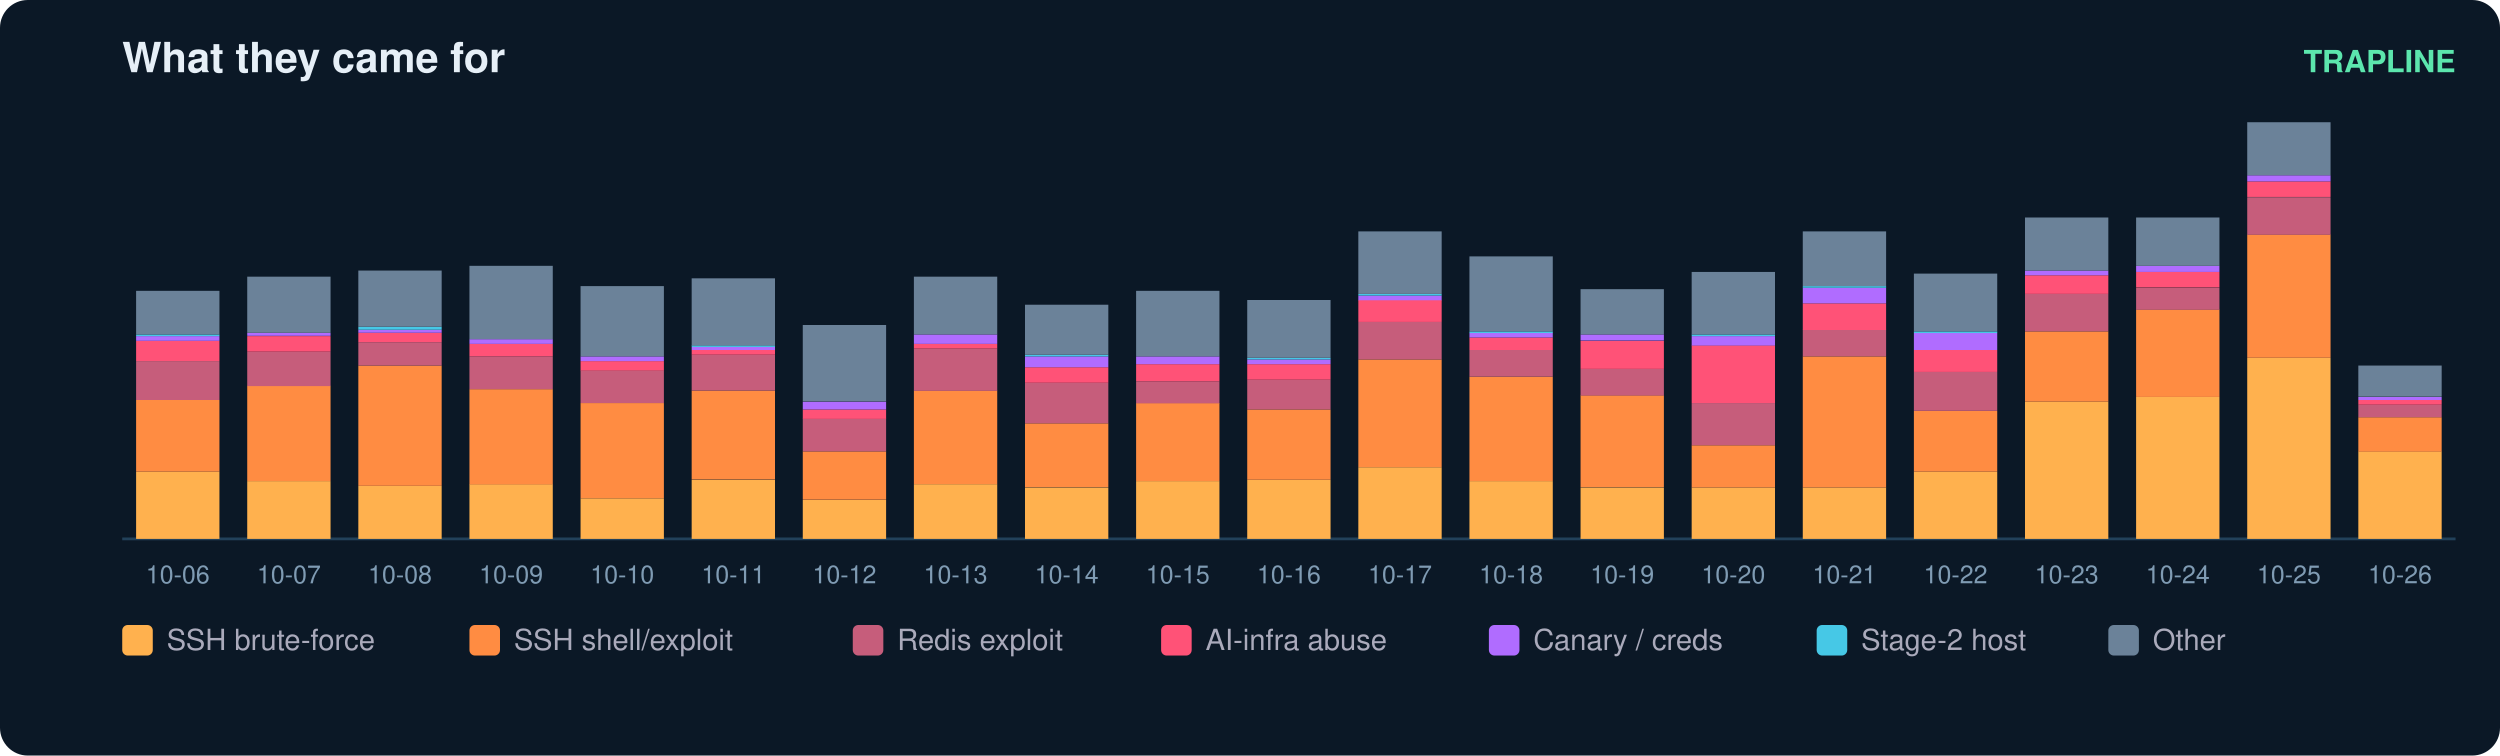
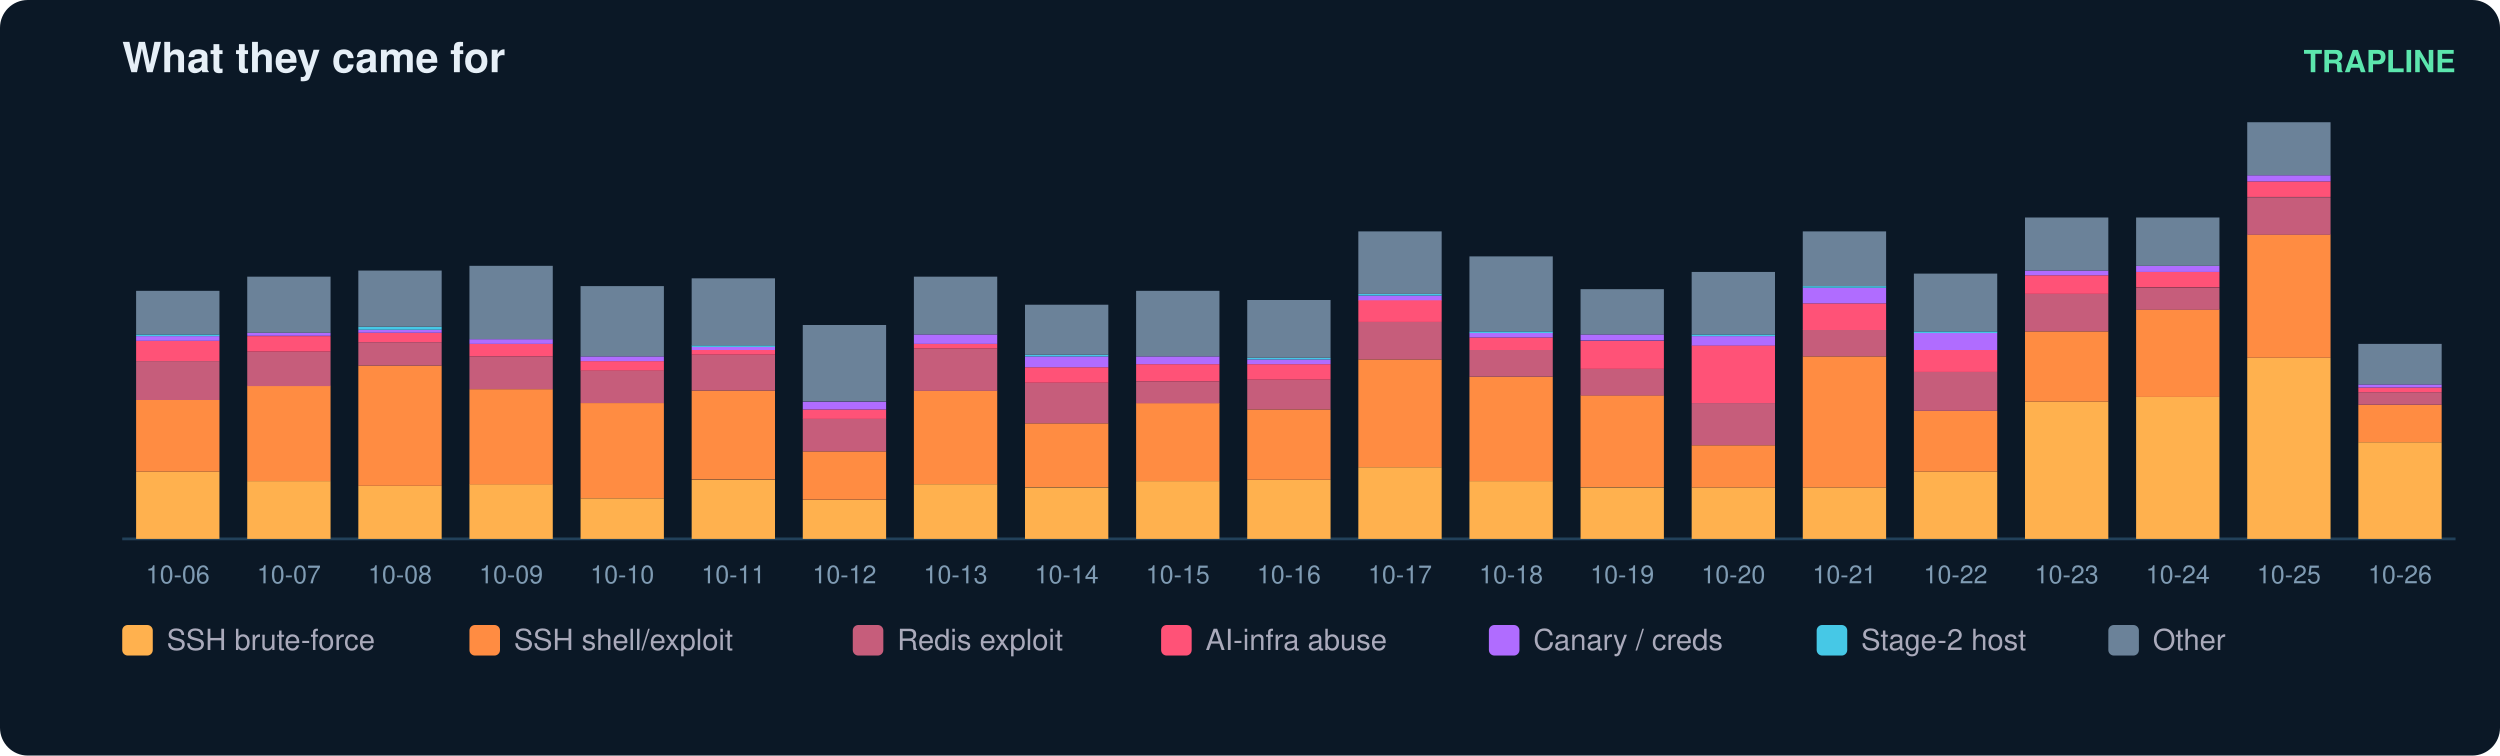
<svg xmlns="http://www.w3.org/2000/svg" width="900" height="272" viewBox="0 0 900 272" font-family="ui-sans-serif,Segoe UI,Helvetica,Arial">
  <rect width="900" height="272" rx="10" fill="#0b1826" />
  <text x="44" y="26" fill="#e6eff7" font-size="15" font-weight="700">What they came for</text>
  <text x="884" y="26" fill="#5ce6ad" font-size="11" text-anchor="end" font-weight="600">TRAPLINE</text>
  <line x1="44" y1="194" x2="884" y2="194" stroke="#22415a" />
  <rect x="49" y="169.8" width="30" height="24.2" fill="#ffb14e" />
  <rect x="49" y="144.0" width="30" height="25.8" fill="#ff8c42" />
  <rect x="49" y="130.0" width="30" height="14.0" fill="#c65d7b" />
  <rect x="49" y="122.7" width="30" height="7.3" fill="#ff5277" />
  <rect x="49" y="121.0" width="30" height="1.7" fill="#b06cff" />
  <rect x="49" y="120.4" width="30" height="0.6" fill="#46c8e6" />
  <rect x="49" y="104.7" width="30" height="15.7" fill="#6b8299" />
  <text x="64.0" y="210.0" fill="#7f9bb3" font-size="9" text-anchor="middle">10-06</text>
  <rect x="89" y="173.2" width="30" height="20.8" fill="#ffb14e" />
  <rect x="89" y="138.9" width="30" height="34.3" fill="#ff8c42" />
  <rect x="89" y="126.6" width="30" height="12.4" fill="#c65d7b" />
  <rect x="89" y="121.0" width="30" height="5.6" fill="#ff5277" />
  <rect x="89" y="119.8" width="30" height="1.1" fill="#b06cff" />
  <rect x="89" y="99.6" width="30" height="20.2" fill="#6b8299" />
  <text x="104.0" y="210.0" fill="#7f9bb3" font-size="9" text-anchor="middle">10-07</text>
  <rect x="129" y="174.9" width="30" height="19.1" fill="#ffb14e" />
  <rect x="129" y="131.6" width="30" height="43.3" fill="#ff8c42" />
  <rect x="129" y="123.2" width="30" height="8.4" fill="#c65d7b" />
  <rect x="129" y="119.8" width="30" height="3.4" fill="#ff5277" />
  <rect x="129" y="118.7" width="30" height="1.1" fill="#b06cff" />
  <rect x="129" y="117.6" width="30" height="1.1" fill="#46c8e6" />
  <rect x="129" y="97.4" width="30" height="20.2" fill="#6b8299" />
  <text x="144.0" y="210.0" fill="#7f9bb3" font-size="9" text-anchor="middle">10-08</text>
  <rect x="169" y="174.3" width="30" height="19.7" fill="#ffb14e" />
  <rect x="169" y="140.1" width="30" height="34.3" fill="#ff8c42" />
  <rect x="169" y="128.3" width="30" height="11.8" fill="#c65d7b" />
  <rect x="169" y="123.8" width="30" height="4.5" fill="#ff5277" />
  <rect x="169" y="122.1" width="30" height="1.7" fill="#b06cff" />
  <rect x="169" y="95.7" width="30" height="26.4" fill="#6b8299" />
  <text x="184.0" y="210.0" fill="#7f9bb3" font-size="9" text-anchor="middle">10-09</text>
  <rect x="209" y="179.4" width="30" height="14.6" fill="#ffb14e" />
  <rect x="209" y="145.1" width="30" height="34.3" fill="#ff8c42" />
  <rect x="209" y="133.3" width="30" height="11.8" fill="#c65d7b" />
  <rect x="209" y="130.0" width="30" height="3.4" fill="#ff5277" />
  <rect x="209" y="128.3" width="30" height="1.7" fill="#b06cff" />
  <rect x="209" y="103.0" width="30" height="25.3" fill="#6b8299" />
  <text x="224.0" y="210.0" fill="#7f9bb3" font-size="9" text-anchor="middle">10-10</text>
  <rect x="249" y="172.7" width="30" height="21.3" fill="#ffb14e" />
  <rect x="249" y="140.6" width="30" height="32.0" fill="#ff8c42" />
  <rect x="249" y="127.7" width="30" height="12.9" fill="#c65d7b" />
  <rect x="249" y="126.0" width="30" height="1.7" fill="#ff5277" />
  <rect x="249" y="124.9" width="30" height="1.1" fill="#b06cff" />
  <rect x="249" y="124.3" width="30" height="0.6" fill="#46c8e6" />
  <rect x="249" y="100.2" width="30" height="24.2" fill="#6b8299" />
  <text x="264.0" y="210.0" fill="#7f9bb3" font-size="9" text-anchor="middle">10-11</text>
  <rect x="289" y="180.0" width="30" height="14.0" fill="#ffb14e" />
  <rect x="289" y="162.5" width="30" height="17.4" fill="#ff8c42" />
  <rect x="289" y="150.7" width="30" height="11.8" fill="#c65d7b" />
  <rect x="289" y="147.4" width="30" height="3.4" fill="#ff5277" />
  <rect x="289" y="144.6" width="30" height="2.8" fill="#b06cff" />
  <rect x="289" y="117.0" width="30" height="27.5" fill="#6b8299" />
  <text x="304.0" y="210.0" fill="#7f9bb3" font-size="9" text-anchor="middle">10-12</text>
  <rect x="329" y="174.3" width="30" height="19.7" fill="#ffb14e" />
  <rect x="329" y="140.6" width="30" height="33.7" fill="#ff8c42" />
  <rect x="329" y="125.5" width="30" height="15.2" fill="#c65d7b" />
  <rect x="329" y="123.8" width="30" height="1.7" fill="#ff5277" />
  <rect x="329" y="120.4" width="30" height="3.4" fill="#b06cff" />
  <rect x="329" y="99.6" width="30" height="20.8" fill="#6b8299" />
  <text x="344.0" y="210.0" fill="#7f9bb3" font-size="9" text-anchor="middle">10-13</text>
  <rect x="369" y="175.5" width="30" height="18.5" fill="#ffb14e" />
  <rect x="369" y="152.4" width="30" height="23.0" fill="#ff8c42" />
  <rect x="369" y="137.8" width="30" height="14.6" fill="#c65d7b" />
  <rect x="369" y="132.2" width="30" height="5.6" fill="#ff5277" />
  <rect x="369" y="128.3" width="30" height="3.9" fill="#b06cff" />
  <rect x="369" y="127.7" width="30" height="0.6" fill="#46c8e6" />
  <rect x="369" y="109.7" width="30" height="18.0" fill="#6b8299" />
  <text x="384.0" y="210.0" fill="#7f9bb3" font-size="9" text-anchor="middle">10-14</text>
  <rect x="409" y="173.2" width="30" height="20.8" fill="#ffb14e" />
  <rect x="409" y="145.1" width="30" height="28.1" fill="#ff8c42" />
  <rect x="409" y="137.3" width="30" height="7.9" fill="#c65d7b" />
  <rect x="409" y="131.1" width="30" height="6.2" fill="#ff5277" />
  <rect x="409" y="128.3" width="30" height="2.8" fill="#b06cff" />
  <rect x="409" y="104.7" width="30" height="23.6" fill="#6b8299" />
  <text x="424.0" y="210.0" fill="#7f9bb3" font-size="9" text-anchor="middle">10-15</text>
  <rect x="449" y="172.7" width="30" height="21.3" fill="#ffb14e" />
  <rect x="449" y="147.4" width="30" height="25.3" fill="#ff8c42" />
  <rect x="449" y="136.7" width="30" height="10.7" fill="#c65d7b" />
  <rect x="449" y="131.1" width="30" height="5.6" fill="#ff5277" />
  <rect x="449" y="129.4" width="30" height="1.7" fill="#b06cff" />
  <rect x="449" y="128.8" width="30" height="0.6" fill="#46c8e6" />
  <rect x="449" y="108.0" width="30" height="20.8" fill="#6b8299" />
  <text x="464.0" y="210.0" fill="#7f9bb3" font-size="9" text-anchor="middle">10-16</text>
  <rect x="489" y="168.2" width="30" height="25.8" fill="#ffb14e" />
  <rect x="489" y="129.4" width="30" height="38.8" fill="#ff8c42" />
  <rect x="489" y="115.9" width="30" height="13.5" fill="#c65d7b" />
  <rect x="489" y="108.0" width="30" height="7.9" fill="#ff5277" />
  <rect x="489" y="106.4" width="30" height="1.7" fill="#b06cff" />
  <rect x="489" y="105.8" width="30" height="0.6" fill="#46c8e6" />
  <rect x="489" y="83.3" width="30" height="22.5" fill="#6b8299" />
  <text x="504.0" y="210.0" fill="#7f9bb3" font-size="9" text-anchor="middle">10-17</text>
  <rect x="529" y="173.2" width="30" height="20.8" fill="#ffb14e" />
  <rect x="529" y="135.6" width="30" height="37.6" fill="#ff8c42" />
  <rect x="529" y="126.0" width="30" height="9.6" fill="#c65d7b" />
  <rect x="529" y="121.5" width="30" height="4.5" fill="#ff5277" />
  <rect x="529" y="119.8" width="30" height="1.7" fill="#b06cff" />
  <rect x="529" y="119.3" width="30" height="0.6" fill="#46c8e6" />
  <rect x="529" y="92.3" width="30" height="27.0" fill="#6b8299" />
  <text x="544.0" y="210.0" fill="#7f9bb3" font-size="9" text-anchor="middle">10-18</text>
  <rect x="569" y="175.5" width="30" height="18.5" fill="#ffb14e" />
  <rect x="569" y="142.3" width="30" height="33.1" fill="#ff8c42" />
  <rect x="569" y="132.8" width="30" height="9.6" fill="#c65d7b" />
  <rect x="569" y="122.7" width="30" height="10.1" fill="#ff5277" />
  <rect x="569" y="120.4" width="30" height="2.2" fill="#b06cff" />
  <rect x="569" y="104.1" width="30" height="16.3" fill="#6b8299" />
  <text x="584.0" y="210.0" fill="#7f9bb3" font-size="9" text-anchor="middle">10-19</text>
  <rect x="609" y="175.5" width="30" height="18.5" fill="#ffb14e" />
  <rect x="609" y="160.3" width="30" height="15.2" fill="#ff8c42" />
  <rect x="609" y="145.1" width="30" height="15.2" fill="#c65d7b" />
  <rect x="609" y="124.3" width="30" height="20.8" fill="#ff5277" />
  <rect x="609" y="121.0" width="30" height="3.4" fill="#b06cff" />
  <rect x="609" y="120.4" width="30" height="0.6" fill="#46c8e6" />
  <rect x="609" y="97.9" width="30" height="22.5" fill="#6b8299" />
  <text x="624.0" y="210.0" fill="#7f9bb3" font-size="9" text-anchor="middle">10-20</text>
  <rect x="649" y="175.5" width="30" height="18.5" fill="#ffb14e" />
  <rect x="649" y="128.3" width="30" height="47.2" fill="#ff8c42" />
  <rect x="649" y="118.7" width="30" height="9.6" fill="#c65d7b" />
  <rect x="649" y="109.2" width="30" height="9.6" fill="#ff5277" />
  <rect x="649" y="103.6" width="30" height="5.6" fill="#b06cff" />
  <rect x="649" y="103.0" width="30" height="0.6" fill="#46c8e6" />
  <rect x="649" y="83.3" width="30" height="19.7" fill="#6b8299" />
  <text x="664.0" y="210.0" fill="#7f9bb3" font-size="9" text-anchor="middle">10-21</text>
  <rect x="689" y="169.8" width="30" height="24.2" fill="#ffb14e" />
  <rect x="689" y="147.9" width="30" height="21.9" fill="#ff8c42" />
  <rect x="689" y="133.9" width="30" height="14.0" fill="#c65d7b" />
  <rect x="689" y="126.0" width="30" height="7.9" fill="#ff5277" />
  <rect x="689" y="119.8" width="30" height="6.2" fill="#b06cff" />
  <rect x="689" y="119.3" width="30" height="0.6" fill="#46c8e6" />
  <rect x="689" y="98.5" width="30" height="20.8" fill="#6b8299" />
  <text x="704.0" y="210.0" fill="#7f9bb3" font-size="9" text-anchor="middle">10-22</text>
  <rect x="729" y="144.6" width="30" height="49.4" fill="#ffb14e" />
  <rect x="729" y="119.3" width="30" height="25.3" fill="#ff8c42" />
  <rect x="729" y="105.8" width="30" height="13.5" fill="#c65d7b" />
  <rect x="729" y="99.1" width="30" height="6.7" fill="#ff5277" />
  <rect x="729" y="97.4" width="30" height="1.7" fill="#b06cff" />
  <rect x="729" y="78.3" width="30" height="19.1" fill="#6b8299" />
  <text x="744.0" y="210.0" fill="#7f9bb3" font-size="9" text-anchor="middle">10-23</text>
  <rect x="769" y="142.9" width="30" height="51.1" fill="#ffb14e" />
  <rect x="769" y="111.4" width="30" height="31.5" fill="#ff8c42" />
  <rect x="769" y="103.6" width="30" height="7.9" fill="#c65d7b" />
  <rect x="769" y="97.9" width="30" height="5.6" fill="#ff5277" />
  <rect x="769" y="95.7" width="30" height="2.2" fill="#b06cff" />
  <rect x="769" y="78.3" width="30" height="17.4" fill="#6b8299" />
  <text x="784.0" y="210.0" fill="#7f9bb3" font-size="9" text-anchor="middle">10-24</text>
  <rect x="809" y="128.8" width="30" height="65.2" fill="#ffb14e" />
  <rect x="809" y="84.4" width="30" height="44.4" fill="#ff8c42" />
  <rect x="809" y="71.0" width="30" height="13.5" fill="#c65d7b" />
  <rect x="809" y="65.3" width="30" height="5.6" fill="#ff5277" />
  <rect x="809" y="63.1" width="30" height="2.2" fill="#b06cff" />
  <rect x="809" y="44.0" width="30" height="19.1" fill="#6b8299" />
  <text x="824.0" y="210.0" fill="#7f9bb3" font-size="9" text-anchor="middle">10-25</text>
-   <rect x="849" y="162.5" width="30" height="31.5" fill="#ffb14e" />
-   <rect x="849" y="150.2" width="30" height="12.4" fill="#ff8c42" />
-   <rect x="849" y="145.7" width="30" height="4.5" fill="#c65d7b" />
-   <rect x="849" y="144.0" width="30" height="1.7" fill="#ff5277" />
-   <rect x="849" y="142.9" width="30" height="1.1" fill="#b06cff" />
-   <rect x="849" y="131.6" width="30" height="11.2" fill="#6b8299" />
+   <rect x="849" y="159.2" width="30" height="34.8" fill="#ffb14e" />
+   <rect x="849" y="145.7" width="30" height="13.5" fill="#ff8c42" />
+   <rect x="849" y="141.2" width="30" height="4.5" fill="#c65d7b" />
+   <rect x="849" y="139.5" width="30" height="1.7" fill="#ff5277" />
+   <rect x="849" y="138.4" width="30" height="1.1" fill="#b06cff" />
+   <rect x="849" y="123.8" width="30" height="14.6" fill="#6b8299" />
  <text x="864.0" y="210.0" fill="#7f9bb3" font-size="9" text-anchor="middle">10-26</text>
  <rect x="44" y="225" width="11" height="11" rx="2" fill="#ffb14e" />
  <text x="60" y="234" fill="#aab" font-size="10.5">SSH brute-force</text>
  <rect x="169" y="225" width="11" height="11" rx="2" fill="#ff8c42" />
  <text x="185" y="234" fill="#aab" font-size="10.5">SSH shell/exploit</text>
  <rect x="307" y="225" width="11" height="11" rx="2" fill="#c65d7b" />
  <text x="323" y="234" fill="#aab" font-size="10.5">Redis exploit</text>
  <rect x="418" y="225" width="11" height="11" rx="2" fill="#ff5277" />
  <text x="434" y="234" fill="#aab" font-size="10.5">AI-infra abuse</text>
  <rect x="536" y="225" width="11" height="11" rx="2" fill="#b06cff" />
  <text x="552" y="234" fill="#aab" font-size="10.5">Canary / creds</text>
  <rect x="654" y="225" width="11" height="11" rx="2" fill="#46c8e6" />
  <text x="670" y="234" fill="#aab" font-size="10.5">Stage-2 host</text>
  <rect x="759" y="225" width="11" height="11" rx="2" fill="#6b8299" />
  <text x="775" y="234" fill="#aab" font-size="10.5">Other</text>
</svg>
